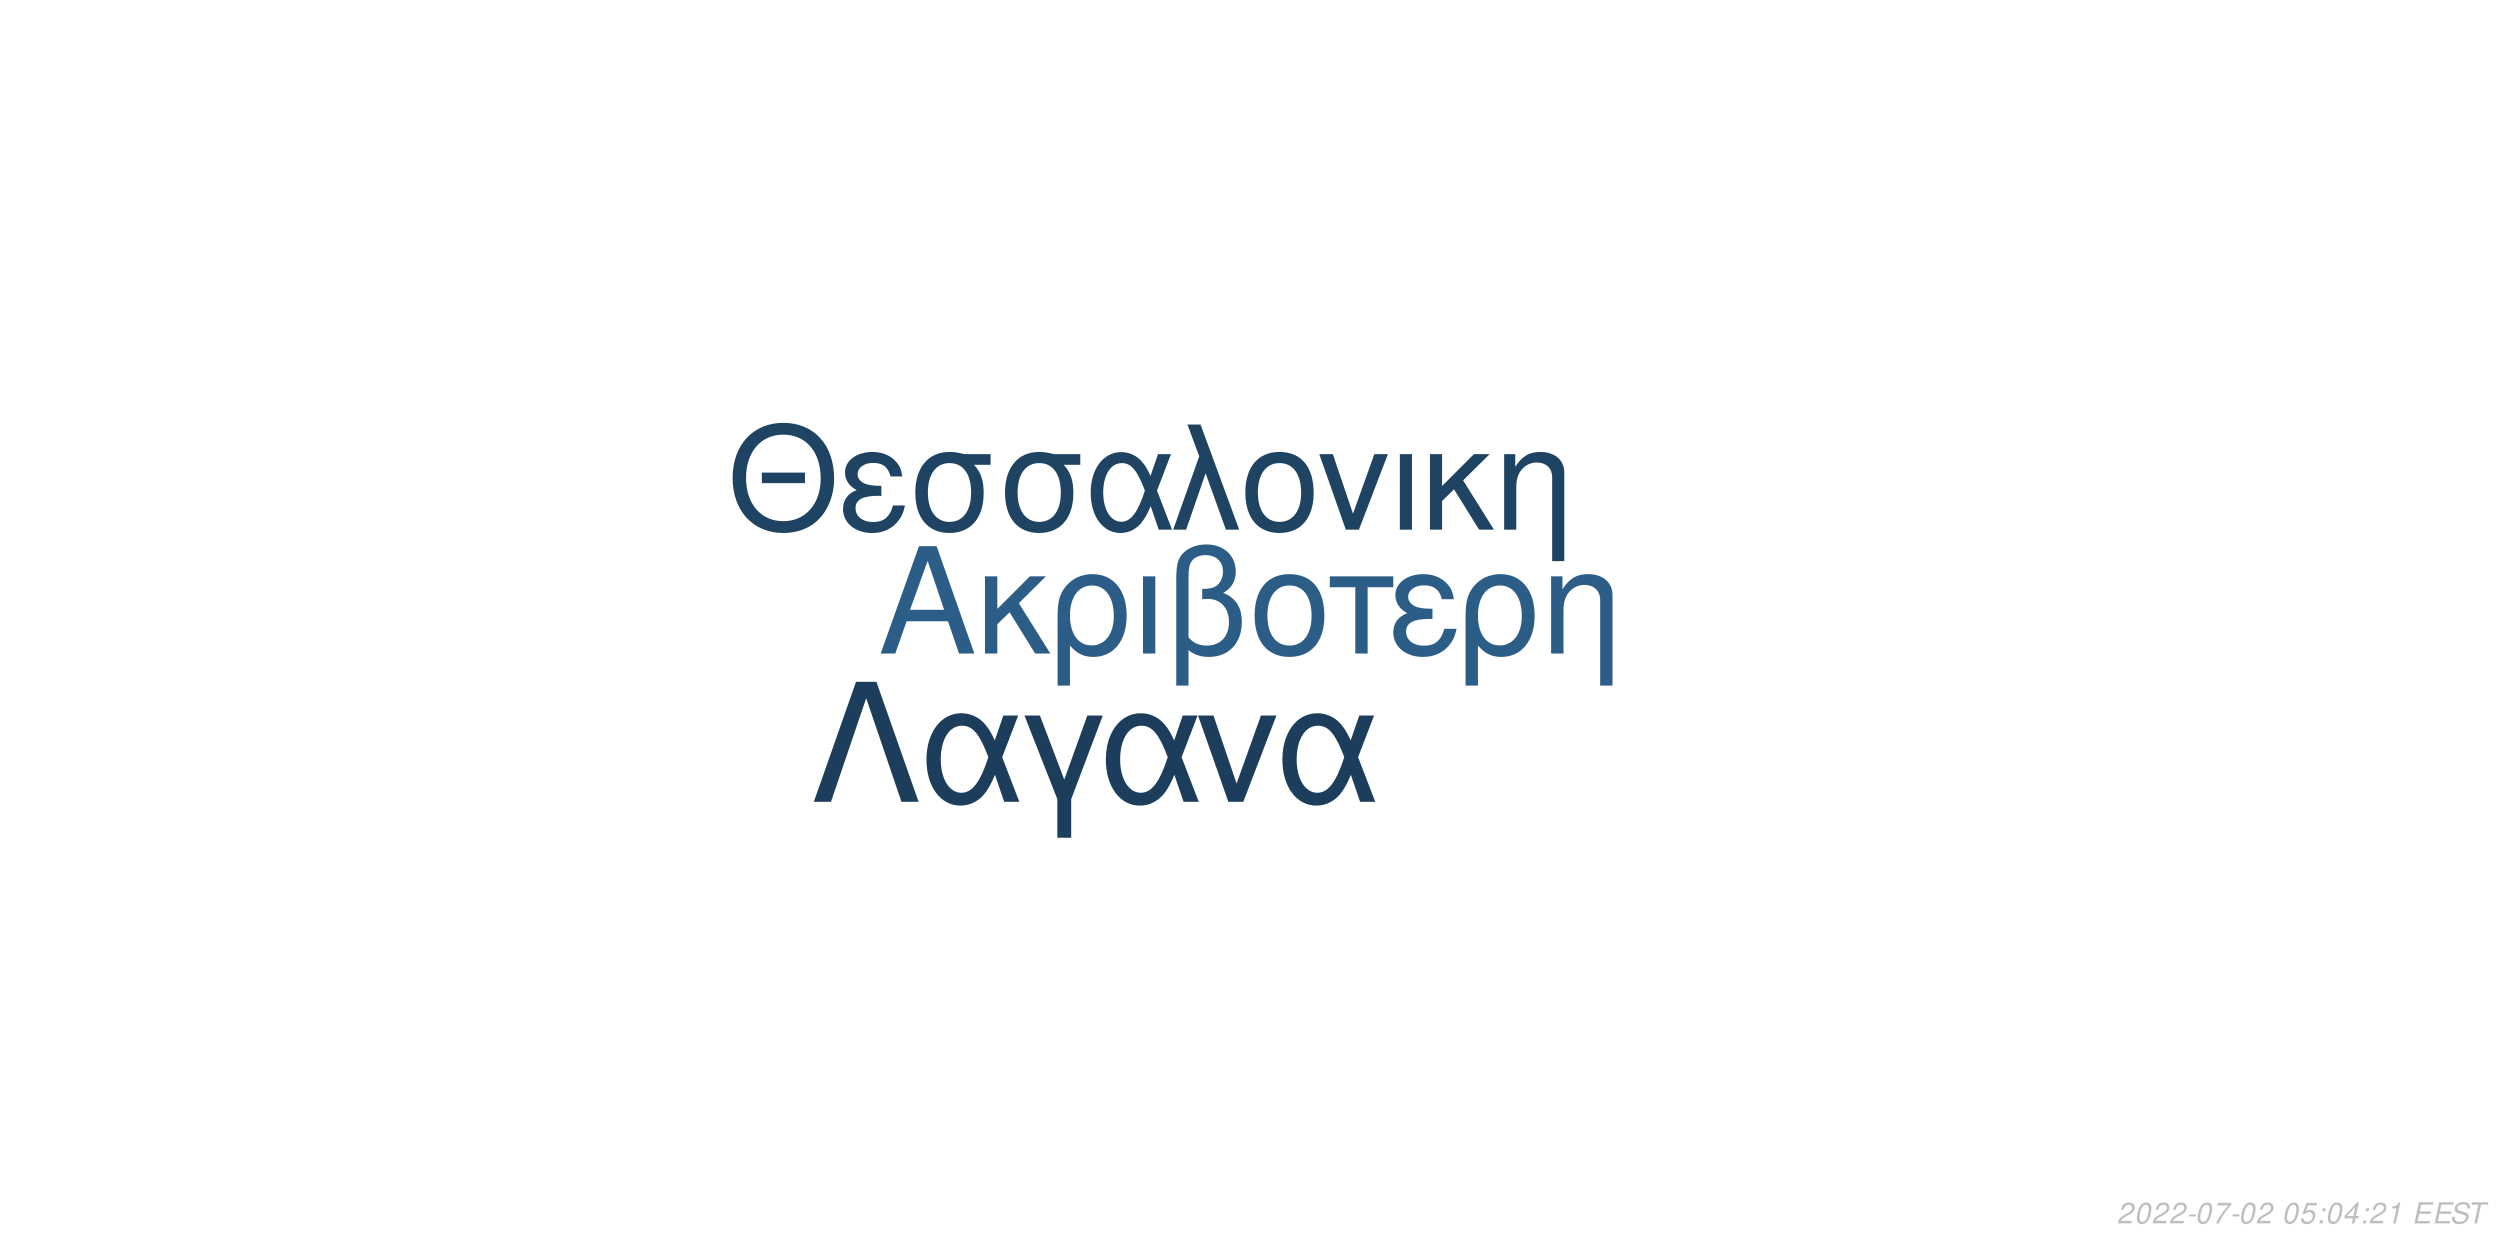
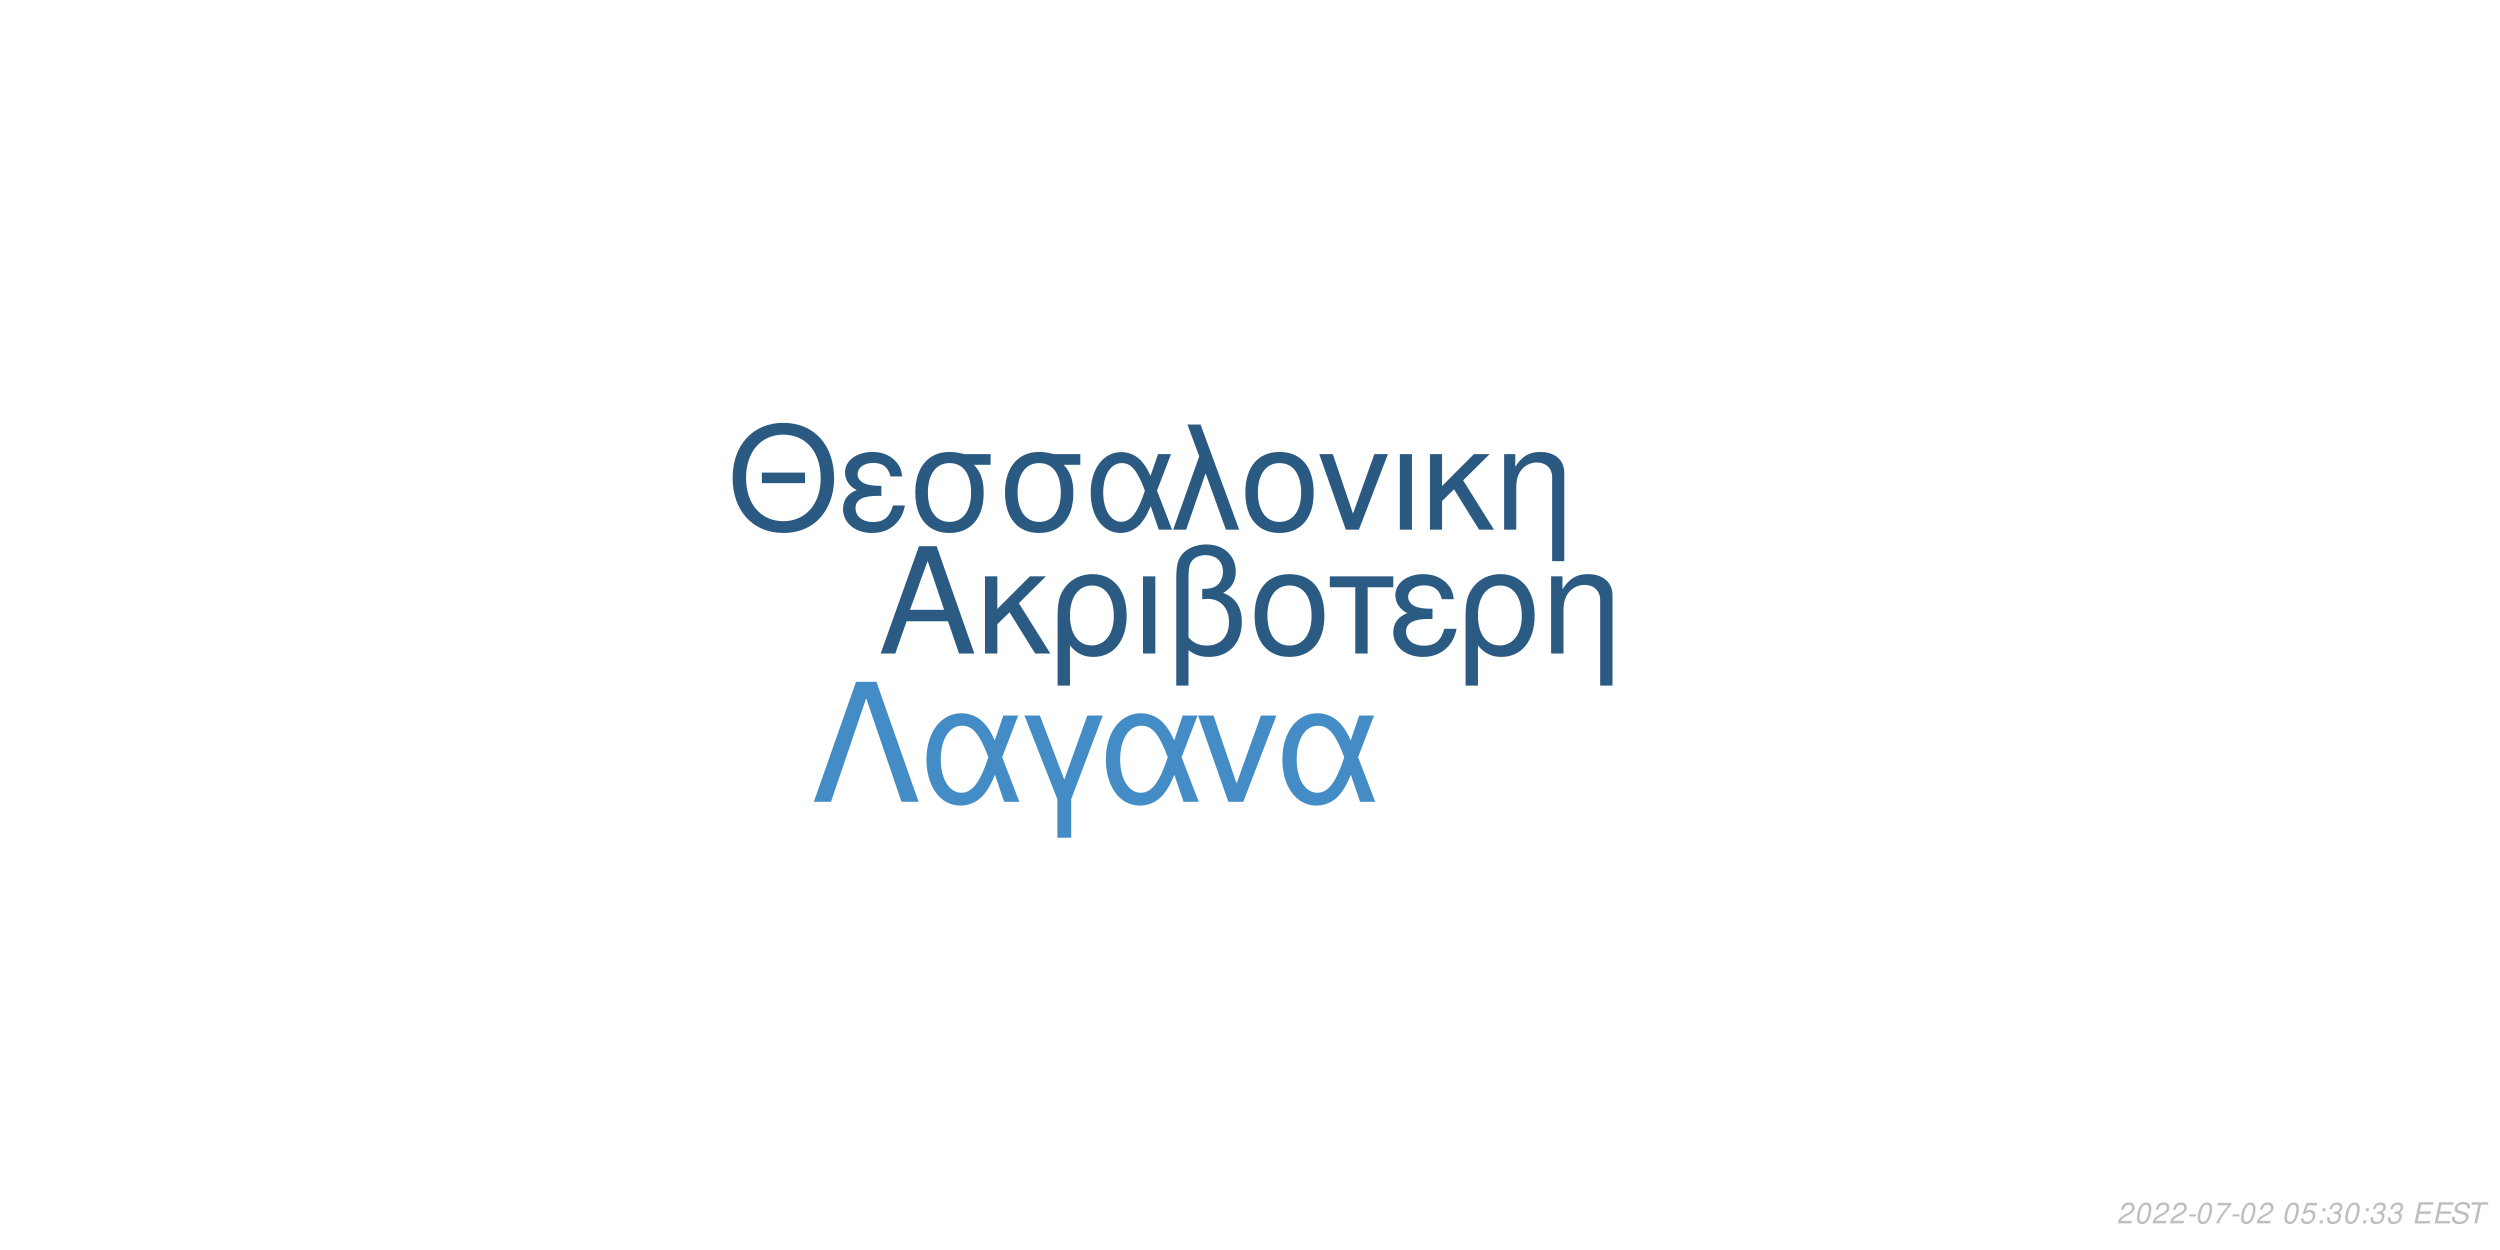
<svg xmlns="http://www.w3.org/2000/svg" xmlns:xlink="http://www.w3.org/1999/xlink" width="864pt" height="432pt" viewBox="0 0 864 432" version="1.1">
  <defs>
    <g>
      <symbol overflow="visible" id="glyph0-0">
        <path style="stroke:none;" d="" />
      </symbol>
      <symbol overflow="visible" id="glyph0-1">
        <path style="stroke:none;" d="M 24.125 -11.141 L 27.938 0 L 33.234 0 L 20.203 -37.094 L 14.094 -37.094 L 0.859 0 L 5.906 0 L 9.828 -11.141 Z M 22.797 -15.109 L 11 -15.109 L 17.094 -32.016 Z M 22.797 -15.109 " />
      </symbol>
      <symbol overflow="visible" id="glyph0-2">
        <path style="stroke:none;" d="M 7.172 -15.422 L 7.172 -26.672 L 2.906 -26.672 L 2.906 0 L 7.172 0 L 7.172 -10.125 L 11.406 -14.25 L 20.25 0 L 25.5 0 L 14.609 -17.406 L 23.969 -26.672 L 18.422 -26.672 Z M 7.172 -15.422 " />
      </symbol>
      <symbol overflow="visible" id="glyph0-3">
        <path style="stroke:none;" d="M 3 11.094 L 7.281 11.094 L 7.281 -2.797 C 9.516 -0.047 11.953 1.172 15.375 1.172 C 22.344 1.172 26.875 -4.422 26.875 -13.031 C 26.875 -21.891 22.297 -27.438 15.062 -27.438 C 11.297 -27.438 7.984 -25.906 5.797 -23.156 C 3.672 -20.516 3 -17.969 3 -12.359 Z M 14.906 -23.516 C 19.547 -23.516 22.438 -19.438 22.438 -12.922 C 22.438 -6.812 19.391 -2.797 14.812 -2.797 C 10.172 -2.797 7.281 -6.766 7.281 -13.125 C 7.281 -19.484 10.234 -23.516 14.906 -23.516 Z M 14.906 -23.516 " />
      </symbol>
      <symbol overflow="visible" id="glyph0-4">
        <path style="stroke:none;" d="M 3.516 0 L 7.781 0 L 7.781 -26.672 L 3.516 -26.672 Z M 3.516 0 " />
      </symbol>
      <symbol overflow="visible" id="glyph0-5">
        <path style="stroke:none;" d="M 4.016 11.094 L 8.25 11.094 L 8.25 -1.172 C 10.172 0.406 12.422 1.172 15.312 1.172 C 22.188 1.172 26.672 -3.609 26.672 -10.891 C 26.672 -15.984 24.578 -19.234 20.25 -20.969 C 23.109 -22.547 24.578 -25.031 24.578 -28.344 C 24.578 -33.844 20.406 -37.703 14.453 -37.703 C 10.938 -37.703 7.734 -36.391 6 -34.25 C 4.484 -32.422 4.016 -30.328 4.016 -25.391 Z M 8.25 -25.656 C 8.25 -29.359 8.5 -30.844 9.469 -32.062 C 10.375 -33.281 12.156 -34 14.094 -34 C 17.812 -34 20.156 -31.812 20.156 -28.297 C 20.156 -25.953 18.984 -23.812 17.297 -23.047 C 16.281 -22.547 15.469 -22.438 12.984 -22.297 L 12.984 -18.781 C 13.734 -18.828 14.344 -18.875 14.969 -18.875 C 19.344 -18.875 22.234 -15.719 22.234 -10.891 C 22.234 -5.906 19.281 -2.75 14.656 -2.75 C 11.953 -2.75 9.922 -3.609 8.25 -5.594 Z M 8.25 -25.656 " />
      </symbol>
      <symbol overflow="visible" id="glyph0-6">
        <path style="stroke:none;" d="M 14.094 -27.438 C 6.562 -27.438 2.094 -22.094 2.094 -13.125 C 2.094 -4.125 6.562 1.172 14.141 1.172 C 21.672 1.172 26.203 -4.172 26.203 -12.922 C 26.203 -22.188 21.828 -27.438 14.094 -27.438 Z M 14.141 -23.516 C 18.938 -23.516 21.781 -19.594 21.781 -12.984 C 21.781 -6.672 18.828 -2.75 14.141 -2.75 C 9.422 -2.75 6.516 -6.672 6.516 -13.125 C 6.516 -19.594 9.422 -23.516 14.141 -23.516 Z M 14.141 -23.516 " />
      </symbol>
      <symbol overflow="visible" id="glyph0-7">
        <path style="stroke:none;" d="M 7.891 0 L 12.156 0 L 12.156 -22.906 L 21.016 -22.906 L 21.016 -26.672 L -0.922 -26.672 L -0.922 -22.906 L 7.891 -22.906 Z M 7.891 0 " />
      </symbol>
      <symbol overflow="visible" id="glyph0-8">
        <path style="stroke:none;" d="M 14.562 -15.469 C 11.344 -15.469 9.562 -15.781 8.297 -16.438 C 6.922 -17.203 6.156 -18.328 6.156 -19.547 C 6.156 -21.891 8.453 -23.562 11.656 -23.562 C 15.062 -23.562 16.953 -22.094 17.812 -18.781 L 21.938 -18.781 C 21.578 -21.266 21.062 -22.5 19.797 -23.922 C 17.812 -26.203 14.906 -27.438 11.453 -27.438 C 5.797 -27.438 1.734 -24.375 1.734 -20.203 C 1.734 -17.609 3.156 -15.375 5.859 -13.938 C 2.797 -12.875 1.016 -10.484 1.016 -7.328 C 1.016 -2.391 5.297 1.172 11.25 1.172 C 14.969 1.172 17.906 -0.109 20.156 -2.641 C 21.578 -4.328 22.297 -5.797 22.906 -8.547 L 18.672 -8.547 C 17.5 -4.422 15.422 -2.703 11.609 -2.703 C 7.938 -2.703 5.438 -4.688 5.438 -7.578 C 5.438 -10.578 7.938 -11.953 13.484 -11.953 C 13.641 -11.953 14.094 -11.953 14.562 -11.906 Z M 14.562 -15.469 " />
      </symbol>
      <symbol overflow="visible" id="glyph0-9">
        <path style="stroke:none;" d="M 3.562 -26.672 L 3.562 0 L 7.844 0 L 7.844 -14.703 C 7.844 -17.906 8.5 -19.891 10.031 -21.531 C 11.406 -22.953 13.188 -23.719 15.062 -23.719 C 18.375 -23.719 20.516 -21.672 20.516 -18.469 L 20.516 11.094 L 24.781 11.094 L 24.781 -20.156 C 24.781 -24.578 21.469 -27.438 16.328 -27.438 C 12.359 -27.438 9.828 -25.906 7.484 -22.188 L 7.484 -26.672 Z M 3.562 -26.672 " />
      </symbol>
      <symbol overflow="visible" id="glyph1-0">
        <path style="stroke:none;" d="" />
      </symbol>
      <symbol overflow="visible" id="glyph1-1">
        <path style="stroke:none;" d="M 26.859 -19.734 L 11.953 -19.734 L 11.953 -16.094 L 26.859 -16.094 Z M 19.328 -36.922 C 8.922 -36.922 1.844 -29.25 1.844 -17.891 C 1.844 -6.484 8.875 1.141 19.391 1.141 C 23.812 1.141 27.703 -0.203 30.641 -2.688 C 34.578 -6.031 36.922 -11.656 36.922 -17.594 C 36.922 -29.297 30 -36.922 19.328 -36.922 Z M 19.328 -32.844 C 27.203 -32.844 32.281 -26.906 32.281 -17.688 C 32.281 -8.922 27.062 -2.938 19.391 -2.938 C 11.609 -2.938 6.484 -8.922 6.484 -17.891 C 6.484 -26.859 11.609 -32.844 19.328 -32.844 Z M 19.328 -32.844 " />
      </symbol>
      <symbol overflow="visible" id="glyph1-2">
        <path style="stroke:none;" d="M 14.25 -15.141 C 11.109 -15.141 9.375 -15.453 8.125 -16.094 C 6.781 -16.844 6.031 -17.938 6.031 -19.141 C 6.031 -21.422 8.266 -23.078 11.406 -23.078 C 14.75 -23.078 16.594 -21.625 17.438 -18.391 L 21.469 -18.391 C 21.125 -20.828 20.625 -22.031 19.391 -23.422 C 17.438 -25.656 14.594 -26.859 11.219 -26.859 C 5.688 -26.859 1.688 -23.875 1.688 -19.781 C 1.688 -17.234 3.094 -15.047 5.734 -13.656 C 2.734 -12.609 1 -10.266 1 -7.172 C 1 -2.344 5.188 1.141 11.016 1.141 C 14.656 1.141 17.547 -0.094 19.734 -2.594 C 21.125 -4.234 21.828 -5.688 22.422 -8.375 L 18.281 -8.375 C 17.141 -4.328 15.094 -2.641 11.359 -2.641 C 7.766 -2.641 5.328 -4.578 5.328 -7.422 C 5.328 -10.359 7.766 -11.703 13.203 -11.703 C 13.359 -11.703 13.797 -11.703 14.25 -11.656 Z M 14.25 -15.141 " />
      </symbol>
      <symbol overflow="visible" id="glyph1-3">
        <path style="stroke:none;" d="M 29 -26.109 L 19.938 -26.109 C 17.594 -26.703 16.438 -26.859 14.703 -26.859 C 7.469 -26.859 2.984 -21.469 2.984 -12.859 C 2.984 -4.031 7.375 1.141 14.797 1.141 C 22.172 1.141 26.609 -4.078 26.609 -12.656 C 26.609 -17.047 25.656 -19.828 23.266 -22.422 L 29 -22.422 Z M 14.797 -23.016 C 19.531 -23.016 22.266 -19.234 22.266 -12.75 C 22.266 -6.531 19.438 -2.688 14.797 -2.688 C 10.172 -2.688 7.328 -6.531 7.328 -12.859 C 7.328 -19.188 10.172 -23.016 14.797 -23.016 Z M 14.797 -23.016 " />
      </symbol>
      <symbol overflow="visible" id="glyph1-4">
        <path style="stroke:none;" d="M 29.344 -26.109 L 24.859 -26.109 L 22.266 -18.578 C 21.125 -21.031 20.484 -22.125 19.328 -23.469 C 17.547 -25.609 14.906 -26.812 12.156 -26.812 C 5.984 -26.812 1.594 -20.984 1.594 -12.812 C 1.594 -4.578 5.828 1.141 11.906 1.141 C 14.953 1.141 17.734 -0.344 19.625 -3.047 C 20.672 -4.531 21.281 -5.688 22.328 -8.172 L 25.109 0 L 29.703 0 L 24.516 -13.5 Z M 20.328 -13.5 C 17.891 -5.922 15.453 -2.734 12.156 -2.734 C 8.516 -2.734 5.922 -6.922 5.922 -12.812 C 5.922 -18.938 8.516 -23.016 12.359 -23.016 C 15.594 -23.016 17.688 -20.531 20.328 -13.5 Z M 20.328 -13.5 " />
      </symbol>
      <symbol overflow="visible" id="glyph1-5">
        <path style="stroke:none;" d="M 1.094 0 L 5.578 0 L 12.312 -19.484 L 19.328 0 L 23.922 0 L 10.562 -36.328 L 6.031 -36.328 L 10.109 -25.359 Z M 1.094 0 " />
      </symbol>
      <symbol overflow="visible" id="glyph1-6">
        <path style="stroke:none;" d="M 13.797 -26.859 C 6.422 -26.859 2.047 -21.625 2.047 -12.859 C 2.047 -4.031 6.422 1.141 13.859 1.141 C 21.234 1.141 25.656 -4.078 25.656 -12.656 C 25.656 -21.719 21.375 -26.859 13.797 -26.859 Z M 13.859 -23.016 C 18.531 -23.016 21.328 -19.188 21.328 -12.703 C 21.328 -6.531 18.438 -2.688 13.859 -2.688 C 9.219 -2.688 6.375 -6.531 6.375 -12.859 C 6.375 -19.188 9.219 -23.016 13.859 -23.016 Z M 13.859 -23.016 " />
      </symbol>
      <symbol overflow="visible" id="glyph1-7">
        <path style="stroke:none;" d="M 14.297 0 L 24.312 -26.109 L 19.625 -26.109 L 12.25 -5.531 L 5.281 -26.109 L 0.594 -26.109 L 9.766 0 Z M 14.297 0 " />
      </symbol>
      <symbol overflow="visible" id="glyph1-8">
        <path style="stroke:none;" d="M 3.438 0 L 7.625 0 L 7.625 -26.109 L 3.438 -26.109 Z M 3.438 0 " />
      </symbol>
      <symbol overflow="visible" id="glyph1-9">
        <path style="stroke:none;" d="M 7.031 -15.094 L 7.031 -26.109 L 2.844 -26.109 L 2.844 0 L 7.031 0 L 7.031 -9.922 L 11.156 -13.953 L 19.828 0 L 24.969 0 L 14.297 -17.047 L 23.469 -26.109 L 18.031 -26.109 Z M 7.031 -15.094 " />
      </symbol>
      <symbol overflow="visible" id="glyph1-10">
        <path style="stroke:none;" d="M 3.484 -26.109 L 3.484 0 L 7.672 0 L 7.672 -14.406 C 7.672 -17.547 8.328 -19.484 9.812 -21.078 C 11.156 -22.469 12.906 -23.219 14.75 -23.219 C 17.984 -23.219 20.078 -21.234 20.078 -18.094 L 20.078 10.859 L 24.266 10.859 L 24.266 -19.734 C 24.266 -24.062 21.031 -26.859 16 -26.859 C 12.109 -26.859 9.609 -25.359 7.328 -21.719 L 7.328 -26.109 Z M 3.484 -26.109 " />
      </symbol>
      <symbol overflow="visible" id="glyph2-0">
        <path style="stroke:none;" d="" />
      </symbol>
      <symbol overflow="visible" id="glyph2-1">
        <path style="stroke:none;" d="M 22.531 -41.484 L 15.484 -41.484 L 0.906 0 L 6.828 0 L 19 -35.797 L 31.188 0 L 37.109 0 Z M 22.531 -41.484 " />
      </symbol>
      <symbol overflow="visible" id="glyph2-2">
        <path style="stroke:none;" d="M 33.516 -29.812 L 28.391 -29.812 L 25.438 -21.219 C 24.125 -24.016 23.391 -25.266 22.078 -26.797 C 20.031 -29.25 17.016 -30.609 13.891 -30.609 C 6.828 -30.609 1.828 -23.953 1.828 -14.625 C 1.828 -5.234 6.656 1.312 13.594 1.312 C 17.078 1.312 20.266 -0.391 22.422 -3.469 C 23.609 -5.172 24.297 -6.484 25.5 -9.328 L 28.688 0 L 33.922 0 L 28 -15.422 Z M 23.219 -15.422 C 20.422 -6.766 17.641 -3.125 13.891 -3.125 C 9.734 -3.125 6.766 -7.906 6.766 -14.625 C 6.766 -21.625 9.734 -26.297 14.109 -26.297 C 17.812 -26.297 20.203 -23.453 23.219 -15.422 Z M 23.219 -15.422 " />
      </symbol>
      <symbol overflow="visible" id="glyph2-3">
        <path style="stroke:none;" d="M 12.062 12.406 L 16.844 12.406 L 16.844 -0.906 L 27.766 -29.812 L 22.422 -29.812 L 14.453 -7.688 L 6.031 -29.812 L 0.688 -29.812 L 12.062 -0.906 Z M 12.062 12.406 " />
      </symbol>
      <symbol overflow="visible" id="glyph2-4">
        <path style="stroke:none;" d="M 16.328 0 L 27.766 -29.812 L 22.422 -29.812 L 14 -6.312 L 6.031 -29.812 L 0.688 -29.812 L 11.156 0 Z M 16.328 0 " />
      </symbol>
      <symbol overflow="visible" id="glyph3-0">
        <path style="stroke:none;" d="" />
      </symbol>
      <symbol overflow="visible" id="glyph3-1">
        <path style="stroke:none;" d="M 5.234 -0.875 L 1.469 -0.875 C 1.641 -1.375 2.203 -1.891 3.109 -2.344 L 4.234 -2.938 C 5.562 -3.625 6.219 -4.469 6.219 -5.484 C 6.219 -5.938 6.062 -6.359 5.797 -6.656 C 5.469 -7.047 4.984 -7.234 4.312 -7.234 C 2.766 -7.234 1.891 -6.453 1.484 -4.734 L 2.375 -4.734 C 2.484 -5.188 2.609 -5.484 2.797 -5.75 C 3.094 -6.203 3.609 -6.453 4.188 -6.453 C 4.891 -6.453 5.344 -6.031 5.344 -5.375 C 5.344 -4.703 4.859 -4.094 4.016 -3.656 L 2.984 -3.125 C 1.234 -2.188 0.797 -1.656 0.344 -0.016 L 5.047 -0.016 Z M 5.234 -0.875 " />
      </symbol>
      <symbol overflow="visible" id="glyph3-2">
        <path style="stroke:none;" d="M 4.203 -7.234 C 3.375 -7.234 2.688 -6.812 2.125 -5.984 C 1.484 -5.047 0.984 -3.188 0.984 -1.734 C 0.984 -1.109 1.172 -0.562 1.484 -0.266 C 1.797 0.047 2.281 0.234 2.766 0.234 C 3.625 0.234 4.281 -0.156 4.859 -1.016 C 5.516 -1.953 6 -3.797 6 -5.266 C 6 -6.5 5.328 -7.234 4.203 -7.234 Z M 4.094 -6.453 C 4.734 -6.453 5.125 -5.984 5.125 -5.156 C 5.125 -4.203 4.781 -2.625 4.406 -1.812 C 3.984 -0.938 3.516 -0.547 2.875 -0.547 C 2.25 -0.547 1.875 -1.031 1.875 -1.828 C 1.875 -2.797 2.203 -4.344 2.594 -5.203 C 2.984 -6.047 3.453 -6.453 4.094 -6.453 Z M 4.094 -6.453 " />
      </symbol>
      <symbol overflow="visible" id="glyph3-3">
        <path style="stroke:none;" d="M 3.516 -3.125 L 1.125 -3.125 L 0.969 -2.406 L 3.359 -2.406 Z M 3.516 -3.125 " />
      </symbol>
      <symbol overflow="visible" id="glyph3-4">
        <path style="stroke:none;" d="M 6.703 -7.094 L 1.953 -7.094 L 1.766 -6.219 L 5.594 -6.219 C 3.344 -3.688 2.266 -2.109 1.375 0 L 2.344 0 C 3.031 -1.906 4.828 -4.594 6.547 -6.281 Z M 6.703 -7.094 " />
      </symbol>
      <symbol overflow="visible" id="glyph3-5">
        <path style="stroke:none;" d="" />
      </symbol>
      <symbol overflow="visible" id="glyph3-6">
        <path style="stroke:none;" d="M 6.297 -7.094 L 2.594 -7.094 L 1.234 -3.234 L 2.047 -3.234 C 2.656 -3.766 2.938 -3.906 3.531 -3.906 C 4.328 -3.906 4.797 -3.453 4.797 -2.688 C 4.797 -1.438 3.969 -0.547 2.828 -0.547 C 2.031 -0.547 1.609 -0.938 1.578 -1.734 L 0.703 -1.734 L 0.703 -1.516 C 0.703 -0.938 0.844 -0.547 1.188 -0.266 C 1.562 0.062 2.078 0.234 2.703 0.234 C 3.656 0.234 4.391 -0.156 4.984 -0.922 C 5.422 -1.5 5.672 -2.234 5.672 -2.953 C 5.672 -4 4.938 -4.672 3.812 -4.672 C 3.328 -4.672 2.906 -4.547 2.406 -4.234 L 3.109 -6.219 L 6.109 -6.219 Z M 6.297 -7.094 " />
      </symbol>
      <symbol overflow="visible" id="glyph3-7">
        <path style="stroke:none;" d="M 2.359 -1.031 L 1.312 -1.031 L 1.094 0 L 2.141 0 Z M 3.266 -5.234 L 2.219 -5.234 L 2 -4.203 L 3.047 -4.203 Z M 3.266 -5.234 " />
      </symbol>
      <symbol overflow="visible" id="glyph3-8">
-         <path style="stroke:none;" d="M 3.625 -1.75 L 3.266 0 L 4.141 0 L 4.516 -1.75 L 5.562 -1.75 L 5.734 -2.531 L 4.688 -2.531 L 5.688 -7.234 L 5.016 -7.234 L 0.844 -2.672 L 0.641 -1.75 Z M 3.797 -2.531 L 1.594 -2.531 L 4.469 -5.703 Z M 3.797 -2.531 " />
+         <path style="stroke:none;" d="M 2.922 -3.312 C 3.125 -3.344 3.234 -3.344 3.375 -3.344 C 4.203 -3.344 4.688 -3 4.688 -2.406 C 4.688 -1.312 3.906 -0.547 2.781 -0.547 C 2.047 -0.547 1.594 -0.938 1.594 -1.562 C 1.594 -1.719 1.609 -1.844 1.656 -2.094 L 0.766 -2.094 C 0.734 -1.797 0.719 -1.641 0.719 -1.469 C 0.719 -0.375 1.406 0.234 2.641 0.234 C 3.547 0.234 4.297 -0.078 4.812 -0.656 C 5.266 -1.156 5.562 -1.875 5.562 -2.547 C 5.562 -3.125 5.344 -3.453 4.797 -3.734 C 5.641 -4.234 6.016 -4.844 6.016 -5.734 C 6.016 -6.656 5.312 -7.234 4.203 -7.234 C 3.375 -7.234 2.672 -6.938 2.188 -6.375 C 1.891 -6.031 1.703 -5.641 1.516 -4.906 L 2.391 -4.906 C 2.5 -5.359 2.594 -5.594 2.734 -5.812 C 3.047 -6.234 3.516 -6.453 4.078 -6.453 C 4.734 -6.453 5.141 -6.125 5.141 -5.578 C 5.141 -5.188 5.016 -4.797 4.797 -4.547 C 4.516 -4.234 4 -4.062 3.266 -4.062 L 3.078 -4.062 Z M 2.922 -3.312 " />
      </symbol>
      <symbol overflow="visible" id="glyph3-9">
-         <path style="stroke:none;" d="M 3.703 -5.188 L 2.594 0 L 3.469 0 L 5.016 -7.234 L 4.438 -7.234 C 3.906 -6.156 3.688 -6.016 2.234 -5.812 L 2.109 -5.188 Z M 3.703 -5.188 " />
+         <path style="stroke:none;" d="M 2.547 -3.312 L 6.5 -3.312 L 6.688 -4.141 L 2.719 -4.141 L 3.219 -6.469 L 7.344 -6.469 L 7.516 -7.297 L 2.453 -7.297 L 0.906 0 L 6.125 0 L 6.297 -0.812 L 2.016 -0.812 Z M 2.547 -3.312 " />
      </symbol>
      <symbol overflow="visible" id="glyph3-10">
-         <path style="stroke:none;" d="M 2.547 -3.312 L 6.5 -3.312 L 6.688 -4.141 L 2.719 -4.141 L 3.219 -6.469 L 7.344 -6.469 L 7.516 -7.297 L 2.453 -7.297 L 0.906 0 L 6.125 0 L 6.297 -0.812 L 2.016 -0.812 Z M 2.547 -3.312 " />
+         <path style="stroke:none;" d="M 7.062 -5.156 C 7.125 -5.438 7.141 -5.562 7.141 -5.703 C 7.141 -6.156 6.938 -6.594 6.594 -6.891 C 6.188 -7.25 5.656 -7.406 4.875 -7.406 C 3.844 -7.406 3.047 -7.125 2.5 -6.562 C 2.094 -6.141 1.781 -5.438 1.781 -4.922 C 1.781 -4.297 2.219 -3.766 2.891 -3.562 L 4.594 -3.094 C 5.406 -2.859 5.734 -2.578 5.734 -2.094 C 5.734 -1.781 5.547 -1.406 5.266 -1.141 C 4.844 -0.766 4.266 -0.578 3.453 -0.578 C 2.328 -0.578 1.812 -0.984 1.812 -1.906 C 1.812 -2.047 1.812 -2.125 1.844 -2.312 L 0.984 -2.312 C 0.906 -2.062 0.891 -1.906 0.891 -1.688 C 0.891 -0.484 1.797 0.234 3.297 0.234 C 4.359 0.234 5.234 -0.062 5.812 -0.609 C 6.344 -1.078 6.688 -1.797 6.688 -2.375 C 6.688 -2.641 6.609 -2.906 6.453 -3.156 C 6.234 -3.5 5.938 -3.703 5.469 -3.828 L 3.75 -4.312 C 2.984 -4.547 2.734 -4.734 2.734 -5.188 C 2.734 -5.547 2.875 -5.844 3.188 -6.109 C 3.547 -6.438 4.031 -6.594 4.703 -6.594 C 5.266 -6.594 5.688 -6.484 5.906 -6.297 C 6.094 -6.125 6.219 -5.797 6.219 -5.516 C 6.219 -5.422 6.203 -5.344 6.188 -5.156 Z M 7.062 -5.156 " />
      </symbol>
      <symbol overflow="visible" id="glyph3-11">
-         <path style="stroke:none;" d="M 7.062 -5.156 C 7.125 -5.438 7.141 -5.562 7.141 -5.703 C 7.141 -6.156 6.938 -6.594 6.594 -6.891 C 6.188 -7.25 5.656 -7.406 4.875 -7.406 C 3.844 -7.406 3.047 -7.125 2.5 -6.562 C 2.094 -6.141 1.781 -5.438 1.781 -4.922 C 1.781 -4.297 2.219 -3.766 2.891 -3.562 L 4.594 -3.094 C 5.406 -2.859 5.734 -2.578 5.734 -2.094 C 5.734 -1.781 5.547 -1.406 5.266 -1.141 C 4.844 -0.766 4.266 -0.578 3.453 -0.578 C 2.328 -0.578 1.812 -0.984 1.812 -1.906 C 1.812 -2.047 1.812 -2.125 1.844 -2.312 L 0.984 -2.312 C 0.906 -2.062 0.891 -1.906 0.891 -1.688 C 0.891 -0.484 1.797 0.234 3.297 0.234 C 4.359 0.234 5.234 -0.062 5.812 -0.609 C 6.344 -1.078 6.688 -1.797 6.688 -2.375 C 6.688 -2.641 6.609 -2.906 6.453 -3.156 C 6.234 -3.5 5.938 -3.703 5.469 -3.828 L 3.75 -4.312 C 2.984 -4.547 2.734 -4.734 2.734 -5.188 C 2.734 -5.547 2.875 -5.844 3.188 -6.109 C 3.547 -6.438 4.031 -6.594 4.703 -6.594 C 5.266 -6.594 5.688 -6.484 5.906 -6.297 C 6.094 -6.125 6.219 -5.797 6.219 -5.516 C 6.219 -5.422 6.203 -5.344 6.188 -5.156 Z M 7.062 -5.156 " />
-       </symbol>
-       <symbol overflow="visible" id="glyph3-12">
        <path style="stroke:none;" d="M 4.938 -6.469 L 7.312 -6.469 L 7.484 -7.297 L 1.75 -7.297 L 1.578 -6.469 L 3.984 -6.469 L 2.609 0 L 3.547 0 Z M 4.938 -6.469 " />
      </symbol>
    </g>
  </defs>
  <g id="surface1">
    <rect x="0" y="0" width="864" height="432" style="fill:rgb(100%,100%,100%);fill-opacity:1;stroke:none;" />
-     <g style="fill:rgb(17.255%,36.471%,52.941%);fill-opacity:1;">
+     <g style="fill:rgb(16.863%,35.686%,51.373%);fill-opacity:1;">
      <use xlink:href="#glyph0-1" x="303.5" y="225.861" />
      <use xlink:href="#glyph0-2" x="337.5" y="225.861" />
      <use xlink:href="#glyph0-3" x="362.5" y="225.861" />
      <use xlink:href="#glyph0-4" x="391.5" y="225.861" />
      <use xlink:href="#glyph0-5" x="402.5" y="225.861" />
      <use xlink:href="#glyph0-6" x="431.5" y="225.861" />
      <use xlink:href="#glyph0-7" x="460.5" y="225.861" />
      <use xlink:href="#glyph0-8" x="480.5" y="225.861" />
      <use xlink:href="#glyph0-3" x="503.5" y="225.861" />
      <use xlink:href="#glyph0-9" x="532.5" y="225.861" />
    </g>
-     <g style="fill:rgb(12.157%,26.275%,38.824%);fill-opacity:1;">
+     <g style="fill:rgb(16.471%,34.902%,50.588%);fill-opacity:1;">
      <use xlink:href="#glyph1-1" x="251.348" y="183.058" />
      <use xlink:href="#glyph1-2" x="290.348" y="183.058" />
      <use xlink:href="#glyph1-3" x="313.348" y="183.058" />
      <use xlink:href="#glyph1-3" x="344.348" y="183.058" />
      <use xlink:href="#glyph1-4" x="375.348" y="183.058" />
      <use xlink:href="#glyph1-5" x="404.348" y="183.058" />
      <use xlink:href="#glyph1-6" x="428.348" y="183.058" />
      <use xlink:href="#glyph1-7" x="455.348" y="183.058" />
      <use xlink:href="#glyph1-8" x="480.348" y="183.058" />
      <use xlink:href="#glyph1-9" x="491.348" y="183.058" />
      <use xlink:href="#glyph1-10" x="516.348" y="183.058" />
    </g>
-     <g style="fill:rgb(10.98%,23.922%,35.686%);fill-opacity:1;">
+     <g style="fill:rgb(26.667%,54.902%,77.255%);fill-opacity:1;">
      <use xlink:href="#glyph2-1" x="280.359" y="277.105" />
      <use xlink:href="#glyph2-2" x="318.359" y="277.105" />
      <use xlink:href="#glyph2-3" x="353.359" y="277.105" />
      <use xlink:href="#glyph2-2" x="380.359" y="277.105" />
      <use xlink:href="#glyph2-4" x="413.359" y="277.105" />
      <use xlink:href="#glyph2-2" x="441.359" y="277.105" />
    </g>
    <g style="fill:rgb(74.51%,74.51%,74.51%);fill-opacity:1;">
      <use xlink:href="#glyph3-1" x="731.52" y="422.81" />
      <use xlink:href="#glyph3-2" x="737.52" y="422.81" />
      <use xlink:href="#glyph3-1" x="743.52" y="422.81" />
      <use xlink:href="#glyph3-1" x="749.52" y="422.81" />
      <use xlink:href="#glyph3-3" x="755.52" y="422.81" />
      <use xlink:href="#glyph3-2" x="758.52" y="422.81" />
      <use xlink:href="#glyph3-4" x="764.52" y="422.81" />
      <use xlink:href="#glyph3-3" x="770.52" y="422.81" />
      <use xlink:href="#glyph3-2" x="773.52" y="422.81" />
      <use xlink:href="#glyph3-1" x="779.52" y="422.81" />
      <use xlink:href="#glyph3-5" x="785.52" y="422.81" />
      <use xlink:href="#glyph3-2" x="788.52" y="422.81" />
      <use xlink:href="#glyph3-6" x="794.52" y="422.81" />
      <use xlink:href="#glyph3-7" x="800.52" y="422.81" />
-       <use xlink:href="#glyph3-2" x="803.52" y="422.81" />
-       <use xlink:href="#glyph3-8" x="809.52" y="422.81" />
+       <use xlink:href="#glyph3-8" x="803.52" y="422.81" />
+       <use xlink:href="#glyph3-2" x="809.52" y="422.81" />
      <use xlink:href="#glyph3-7" x="815.52" y="422.81" />
-       <use xlink:href="#glyph3-1" x="818.52" y="422.81" />
-       <use xlink:href="#glyph3-9" x="824.52" y="422.81" />
+       <use xlink:href="#glyph3-8" x="818.52" y="422.81" />
+       <use xlink:href="#glyph3-8" x="824.52" y="422.81" />
      <use xlink:href="#glyph3-5" x="830.52" y="422.81" />
-       <use xlink:href="#glyph3-10" x="833.52" y="422.81" />
-       <use xlink:href="#glyph3-10" x="840.52" y="422.81" />
-       <use xlink:href="#glyph3-11" x="846.52" y="422.81" />
-       <use xlink:href="#glyph3-12" x="852.52" y="422.81" />
+       <use xlink:href="#glyph3-9" x="833.52" y="422.81" />
+       <use xlink:href="#glyph3-9" x="840.52" y="422.81" />
+       <use xlink:href="#glyph3-10" x="846.52" y="422.81" />
+       <use xlink:href="#glyph3-11" x="852.52" y="422.81" />
    </g>
  </g>
</svg>
